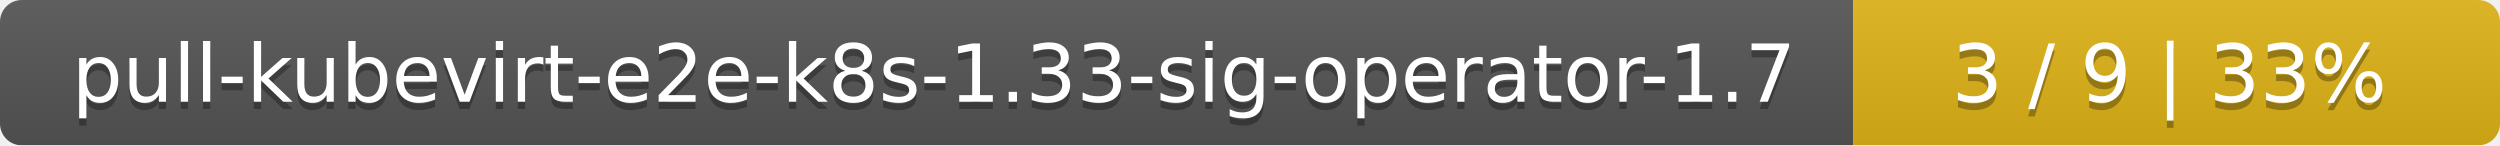
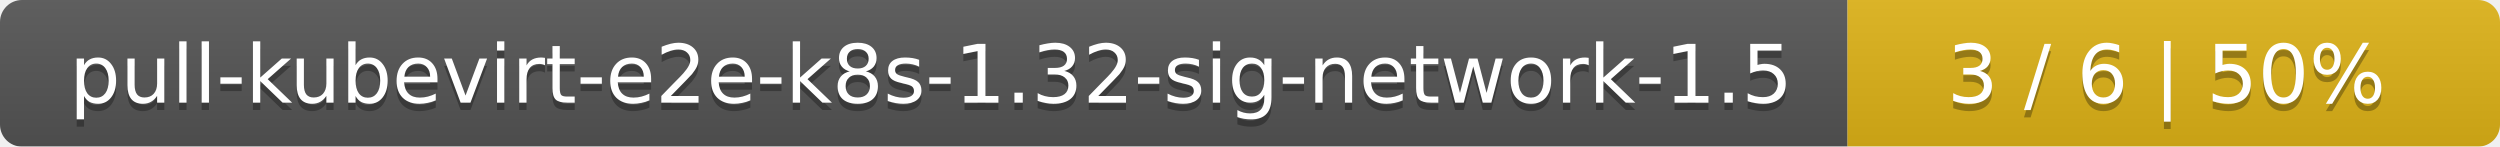
- <svg xmlns="http://www.w3.org/2000/svg" width="344" height="20">
+ <svg xmlns="http://www.w3.org/2000/svg" width="341" height="20">
  <linearGradient id="smooth" x2="0" y2="100%">
    <stop offset="0" stop-color="#bbb" stop-opacity=".1" />
    <stop offset="1" stop-opacity=".1" />
  </linearGradient>
  <mask id="round">
-     <rect width="344" height="20" rx="3" fill="#fff" />
+     <rect width="341" height="20" rx="3" fill="#fff" />
  </mask>
  <g mask="url(#round)">
-     <rect width="255" height="20" fill="#555" />
-     <rect x="255" width="89" height="20" fill="#dfb317" />
-     <rect width="344" height="20" fill="url(#smooth)" />
+     <rect width="252" height="20" fill="#555" />
+     <rect x="252" width="89" height="20" fill="#dfb317" />
+     <rect width="341" height="20" fill="url(#smooth)" />
  </g>
  <g fill="#fff" text-anchor="middle" font-family="DejaVu Sans,Verdana,Geneva,sans-serif" font-size="11">
-     <text x="128.5" y="15" fill="#010101" fill-opacity=".3">pull-kubevirt-e2e-k8s-1.33-sig-operator-1.7</text>
-     <text x="128.5" y="14">pull-kubevirt-e2e-k8s-1.33-sig-operator-1.7</text>
-     <text x="298.5" y="15" fill="#010101" fill-opacity=".3">3 / 9    |    33%</text>
-     <text x="298.5" y="14">3 / 9    |    33%</text>
+     <text x="127" y="15" fill="#010101" fill-opacity=".3">pull-kubevirt-e2e-k8s-1.32-sig-network-1.5</text>
+     <text x="127" y="14">pull-kubevirt-e2e-k8s-1.32-sig-network-1.5</text>
+     <text x="295.5" y="15" fill="#010101" fill-opacity=".3">3 / 6    |    50%</text>
+     <text x="295.5" y="14">3 / 6    |    50%</text>
  </g>
</svg>
